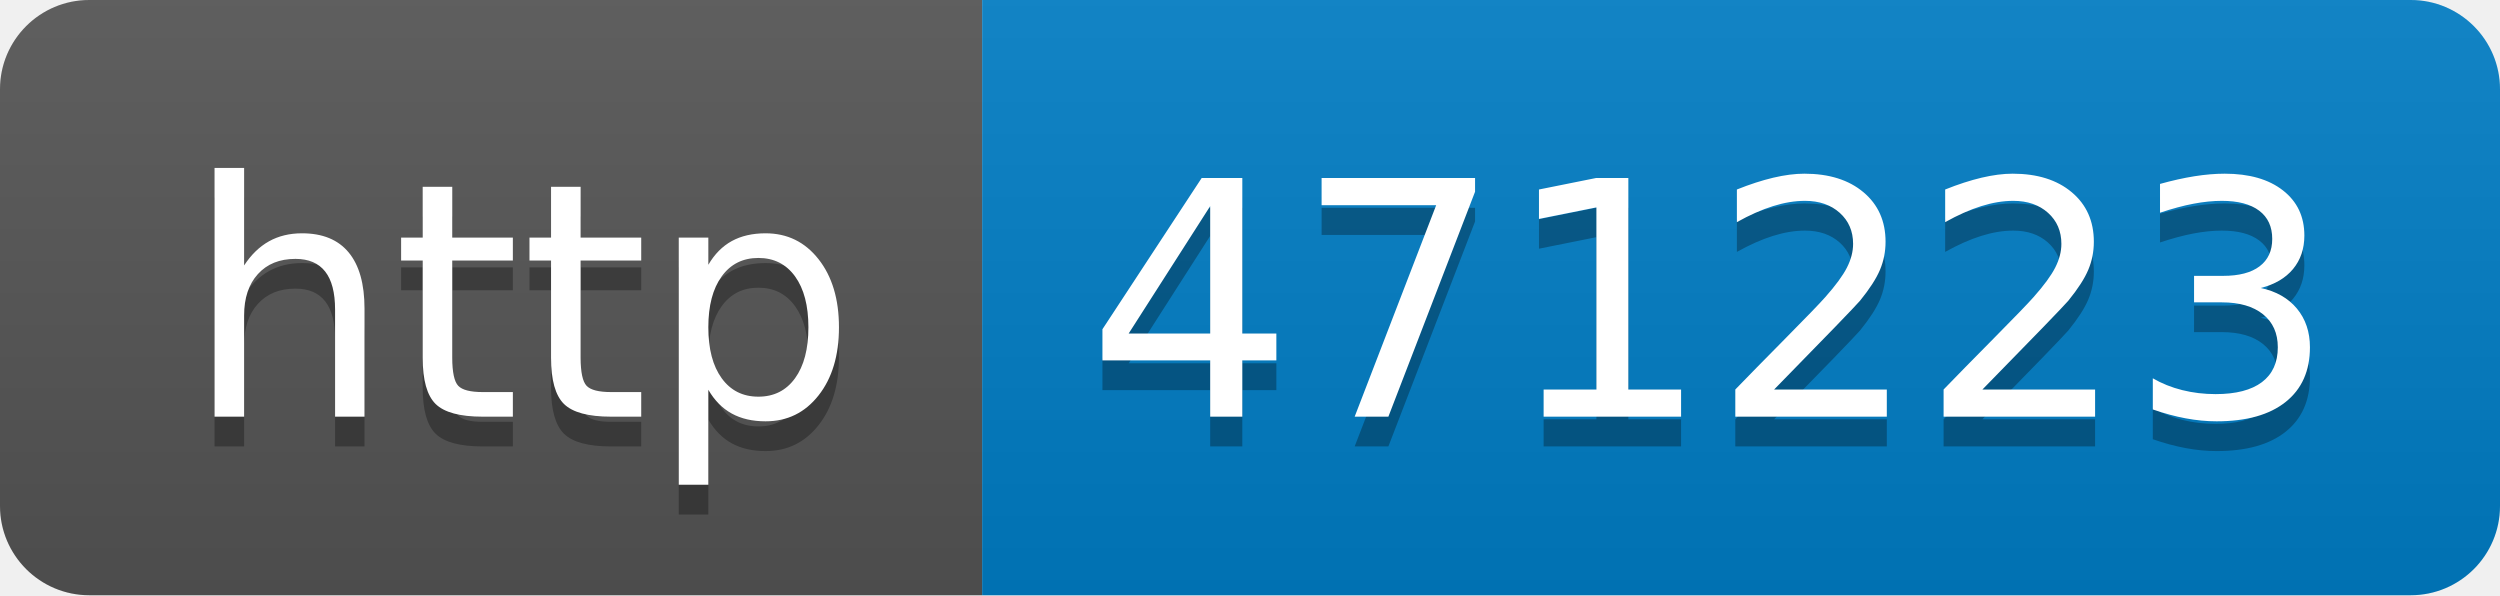
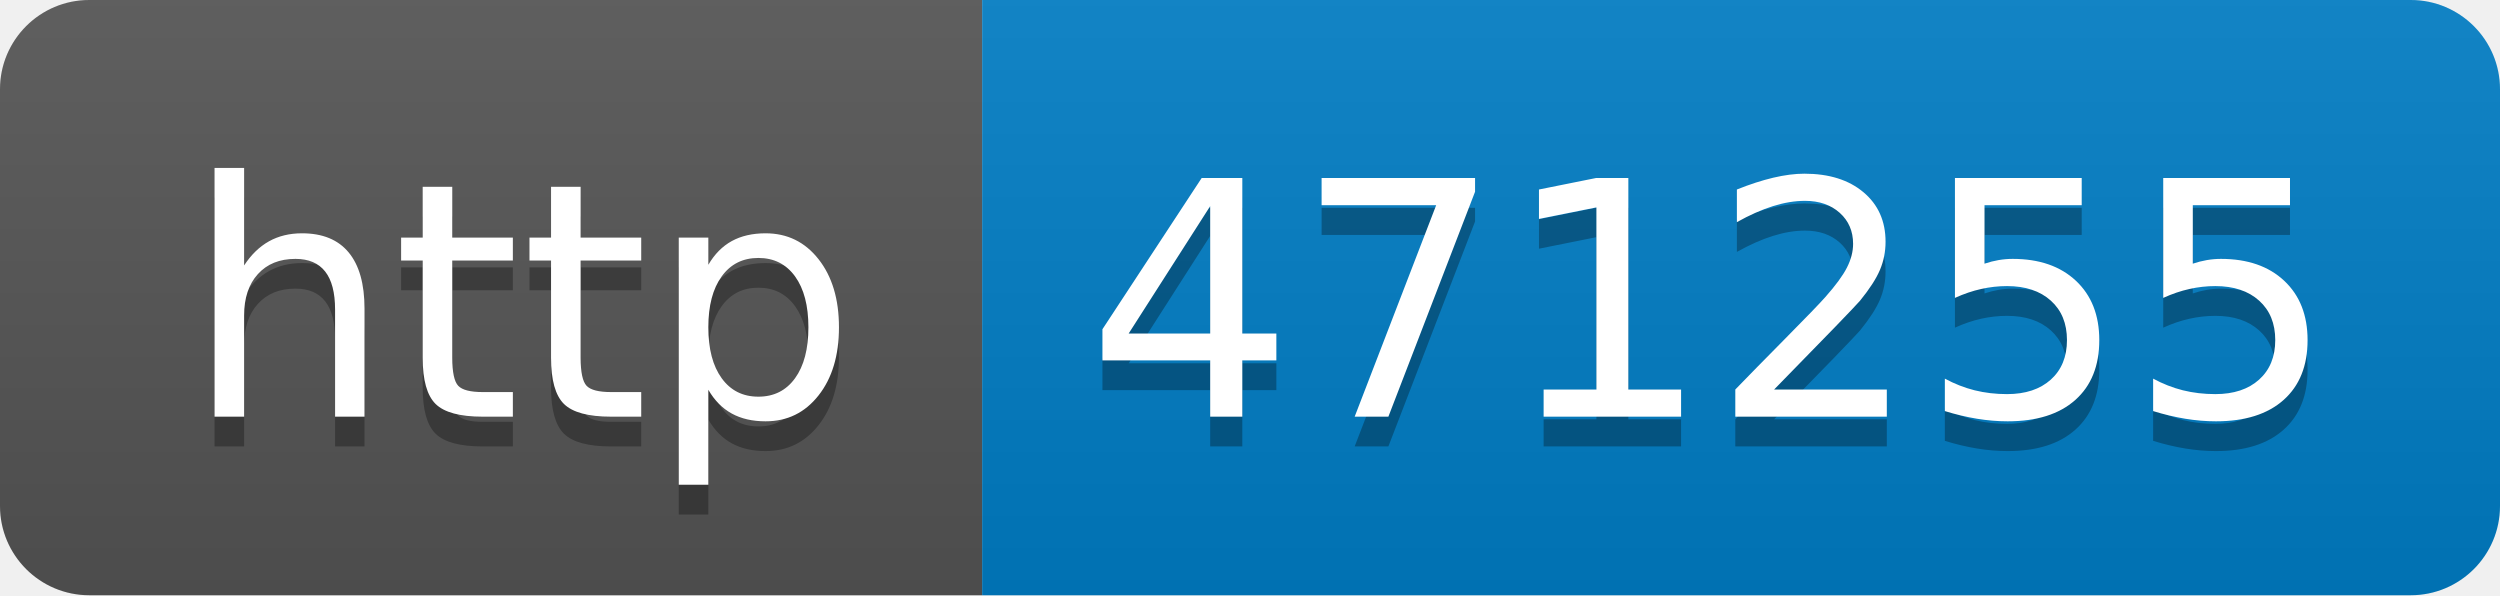
- <svg xmlns="http://www.w3.org/2000/svg" width="84" height="20" role="img" aria-label="http: 471223">
+ <svg xmlns="http://www.w3.org/2000/svg" width="84" height="20" role="img" aria-label="http: 471255">
  <linearGradient id="s" x2="0" y2="100%">
    <stop offset="0" stop-color="#bbb" stop-opacity=".1" />
    <stop offset="1" stop-opacity=".1" />
  </linearGradient>
  <clipPath id="r">
    <rect width="84" height="20" rx="3" fill="#fff" />
  </clipPath>
  <g clip-path="url(#r)">
    <rect width="33" height="20" fill="#555" />
    <rect x="33" width="51" height="20" fill="#007ec6" />
    <rect width="84" height="20" fill="url(#s)" />
  </g>
  <g fill="#fff" text-anchor="middle" font-family="Verdana,Geneva,DejaVu Sans,sans-serif" text-rendering="geometricPrecision" font-size="110">
    <text aria-hidden="true" x="175" y="150" fill="#010101" fill-opacity=".3" transform="scale(.1)" textLength="230">http</text>
    <text x="175" y="140" transform="scale(.1)" fill="#fff" textLength="230">http</text>
-     <text aria-hidden="true" x="575" y="150" fill="#010101" fill-opacity=".3" transform="scale(.1)" textLength="410">471223</text>
-     <text x="575" y="140" transform="scale(.1)" fill="#fff" textLength="410">471223</text>
+     <text aria-hidden="true" x="575" y="150" fill="#010101" fill-opacity=".3" transform="scale(.1)" textLength="410">471255</text>
+     <text x="575" y="140" transform="scale(.1)" fill="#fff" textLength="410">471255</text>
  </g>
</svg>
